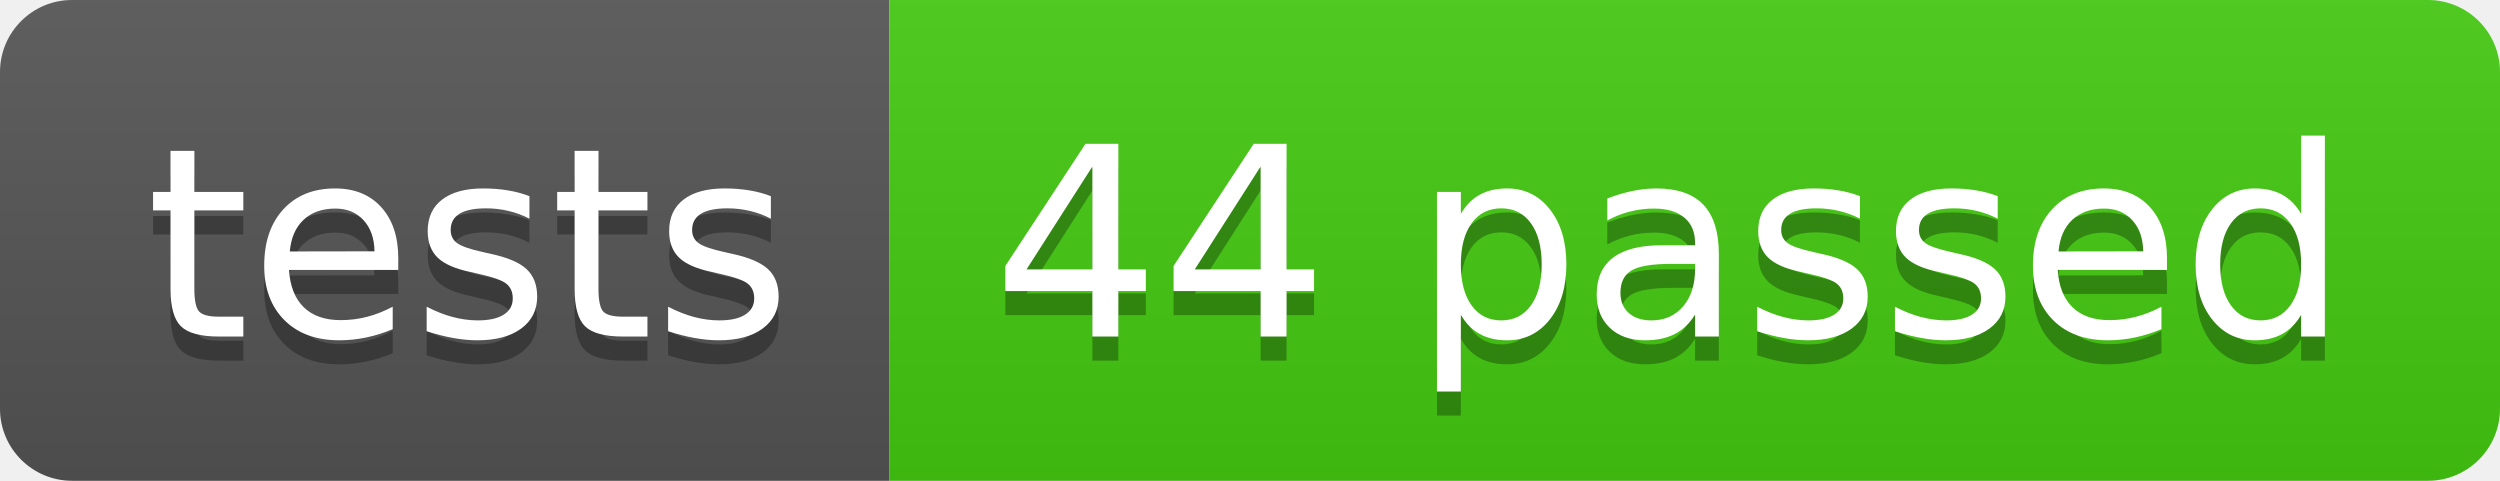
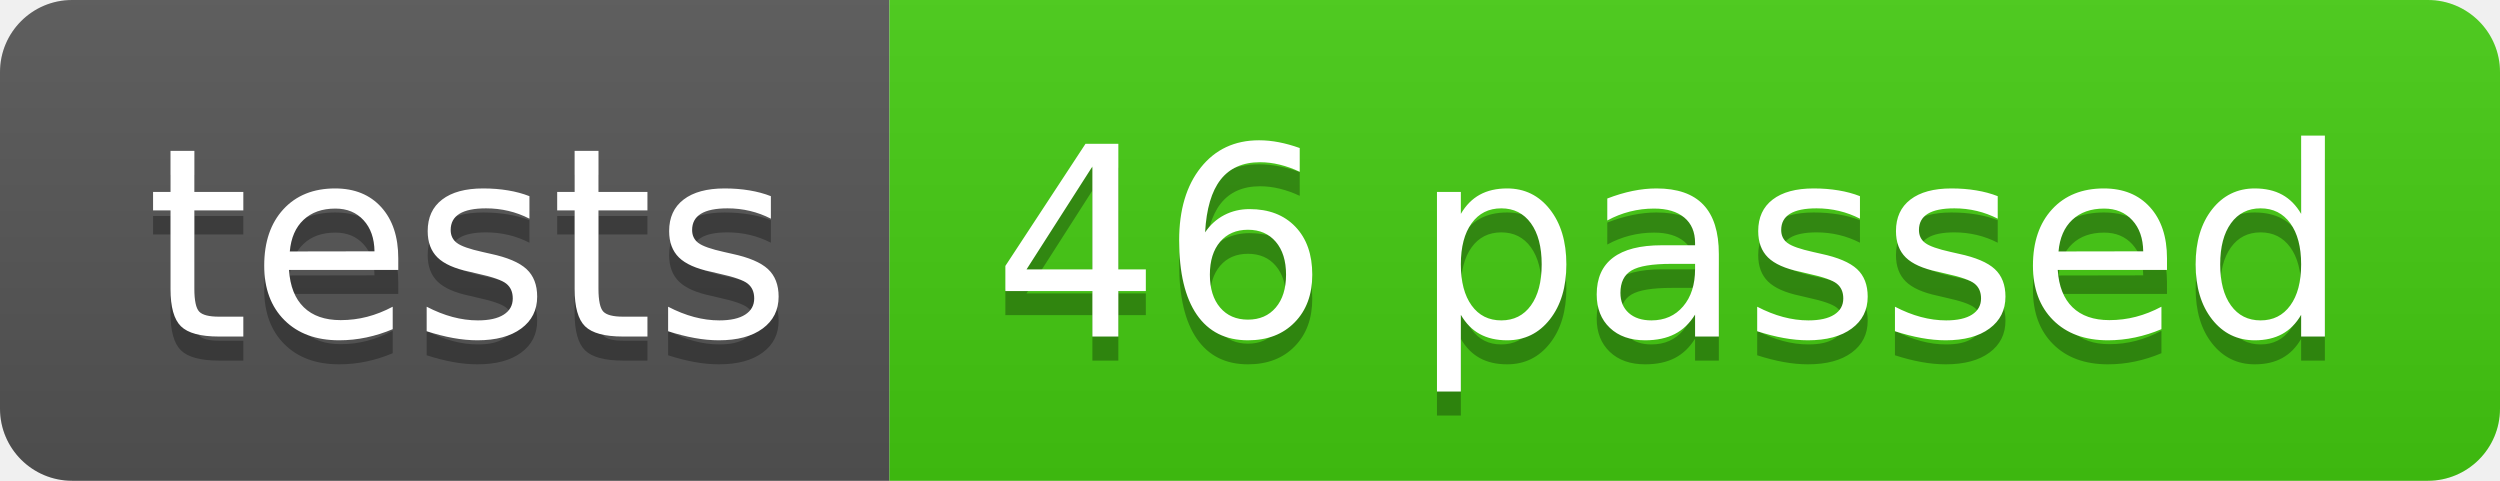
- <svg xmlns="http://www.w3.org/2000/svg" width="104" height="20" role="img" aria-label="tests: 44 passed">
+ <svg xmlns="http://www.w3.org/2000/svg" width="104" height="20" role="img" aria-label="tests: 46 passed">
  <linearGradient id="s" x2="0" y2="100%">
    <stop offset="0" stop-color="#bbb" stop-opacity=".1" />
    <stop offset="1" stop-opacity=".1" />
  </linearGradient>
  <clipPath id="r">
    <rect width="104" height="20" rx="3" fill="#fff" />
  </clipPath>
  <g clip-path="url(#r)">
    <rect width="37" height="20" fill="#555" />
    <rect x="37" width="67" height="20" fill="#4c1" />
    <rect width="104" height="20" fill="url(#s)" />
  </g>
  <g fill="#fff" text-anchor="middle" font-family="Verdana,Geneva,DejaVu Sans,sans-serif" text-rendering="geometricPrecision" font-size="110">
    <text aria-hidden="true" x="195" y="150" fill="#010101" fill-opacity=".3" transform="scale(.1)" textLength="270">tests</text>
    <text x="195" y="140" transform="scale(.1)" fill="#fff" textLength="270">tests</text>
-     <text aria-hidden="true" x="695" y="150" fill="#010101" fill-opacity=".3" transform="scale(.1)" textLength="570">44 passed</text>
-     <text x="695" y="140" transform="scale(.1)" fill="#fff" textLength="570">44 passed</text>
+     <text aria-hidden="true" x="695" y="150" fill="#010101" fill-opacity=".3" transform="scale(.1)" textLength="570">46 passed</text>
+     <text x="695" y="140" transform="scale(.1)" fill="#fff" textLength="570">46 passed</text>
  </g>
</svg>
